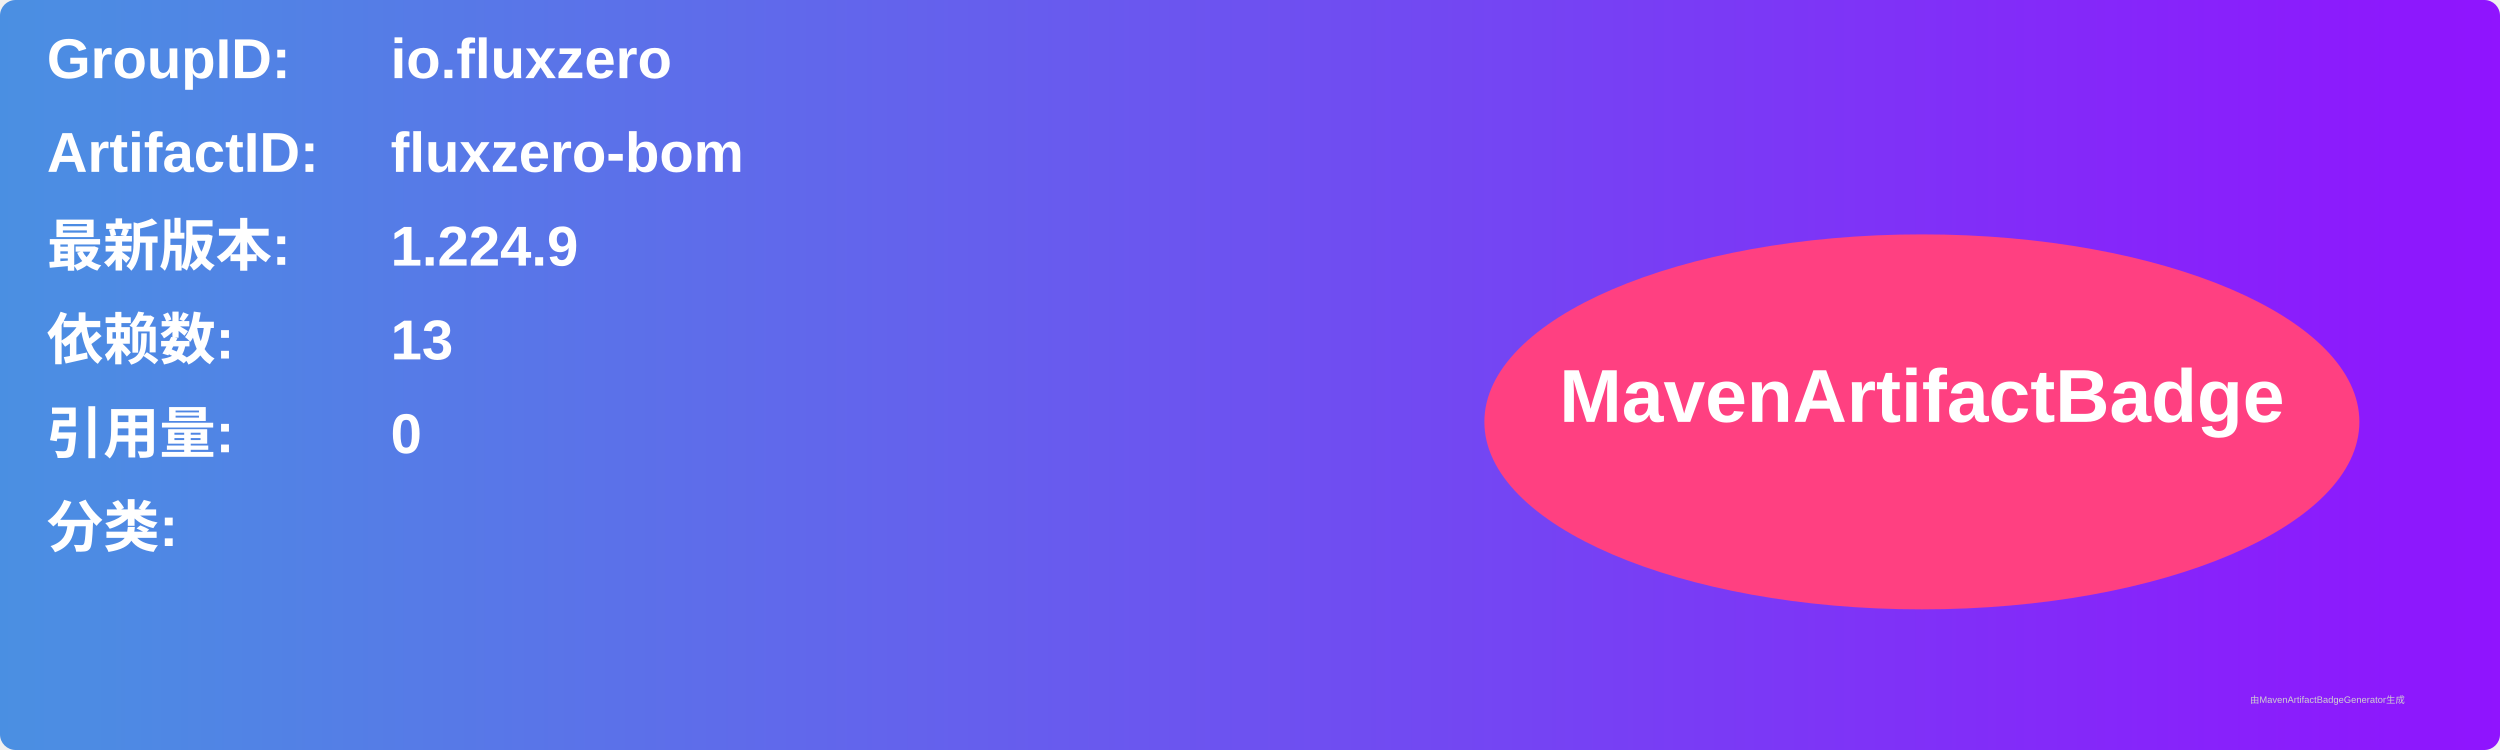
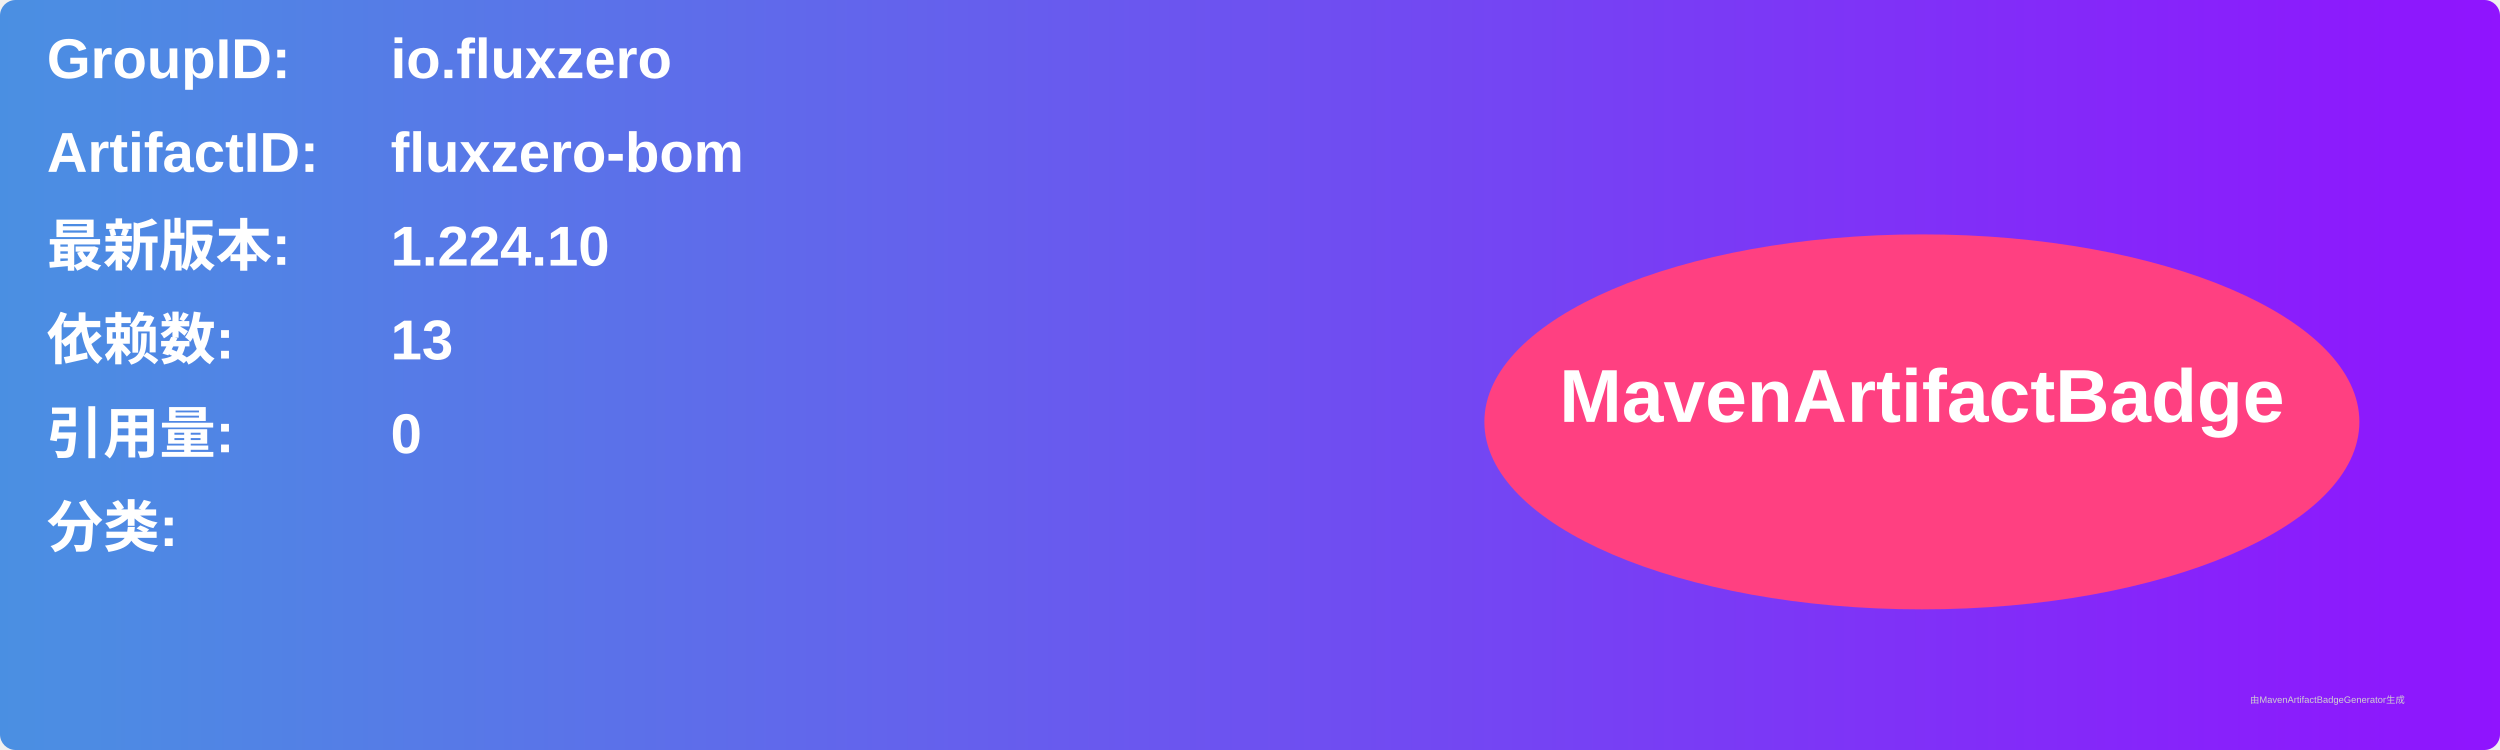
<svg xmlns="http://www.w3.org/2000/svg" width="800" height="240" viewBox="0 0 800 240">
  <linearGradient id="grad" x1="0%" y1="0%" x2="100%" y2="0%">
    <stop offset="0%" stop-color="#4a90e2" />
    <stop offset="100%" stop-color="#9013fe" />
  </linearGradient>
  <rect width="100%" height="100%" rx="5" ry="5" fill="url(#grad)" />
  <g transform="translate(15, 15)">
    <text x="0" y="10" font-family="Arial" font-size="18" fill="white" font-weight="bold" width="260">GroupID:</text>
    <text x="110" y="10" font-family="Arial" font-size="18" fill="white" font-weight="bold" width="460">io.fluxzero</text>
    <text x="0" y="40" font-family="Arial" font-size="18" fill="white" font-weight="bold" width="260">ArtifactID:</text>
    <text x="110" y="40" font-family="Arial" font-size="18" fill="white" font-weight="bold" width="460">fluxzero-bom</text>
    <text x="0" y="70" font-family="Arial" font-size="18" fill="white" font-weight="bold">最新版本:</text>
    <text x="110" y="70" font-family="Arial" font-size="18" fill="white" font-weight="bold">
-       <tspan font-weight="bold">1.224.9</tspan>
+       <tspan font-weight="bold">1.224.10</tspan>
    </text>
    <text x="0" y="100" font-family="Arial" font-size="18" fill="white" font-weight="bold">依赖数: </text>
    <text x="110" y="100" font-family="Arial" font-size="18" fill="white">
      <tspan font-weight="bold">13</tspan>
    </text>
    <text x="0" y="130" font-family="Arial" font-size="18" fill="white" font-weight="bold">引用量: </text>
    <text x="110" y="130" font-family="Arial" font-size="18" fill="white">
      <tspan font-weight="bold">0</tspan>
    </text>
    <text x="0" y="160" font-family="Arial" font-size="18" fill="white" font-weight="bold">分类:</text>
    <text x="10" y="190" font-family="Arial" font-size="10" fill="white">
      <tspan font-weight="bold" />
    </text>
    <ellipse cx="600" cy="120" rx="140" ry="60" fill="#ff4081" />
    <text x="600" y="120" text-anchor="middle" font-family="Arial" font-size="24" fill="white" font-weight="bold">MavenArtifactBadge</text>
  </g>
  <text x="720" y="225" font-family="Arial" font-size="3" fill="#d0d0d0">由MavenArtifactBadgeGenerator生成</text>
</svg>
